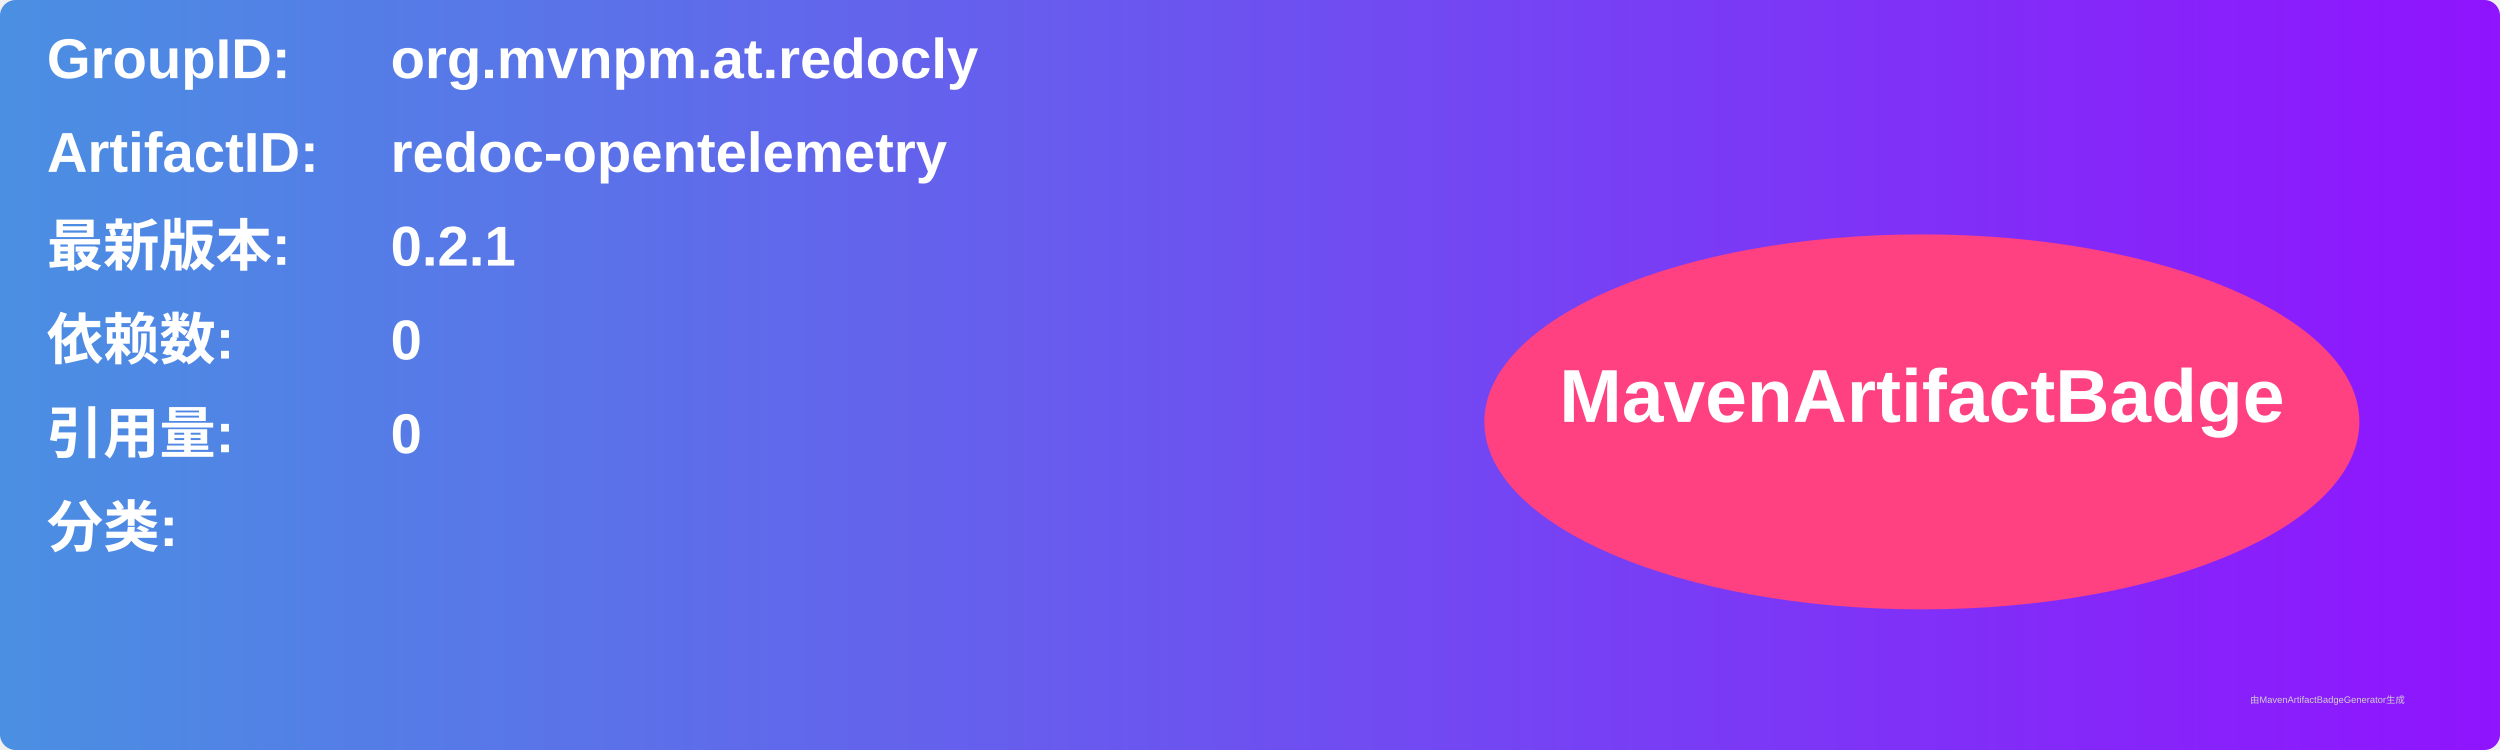
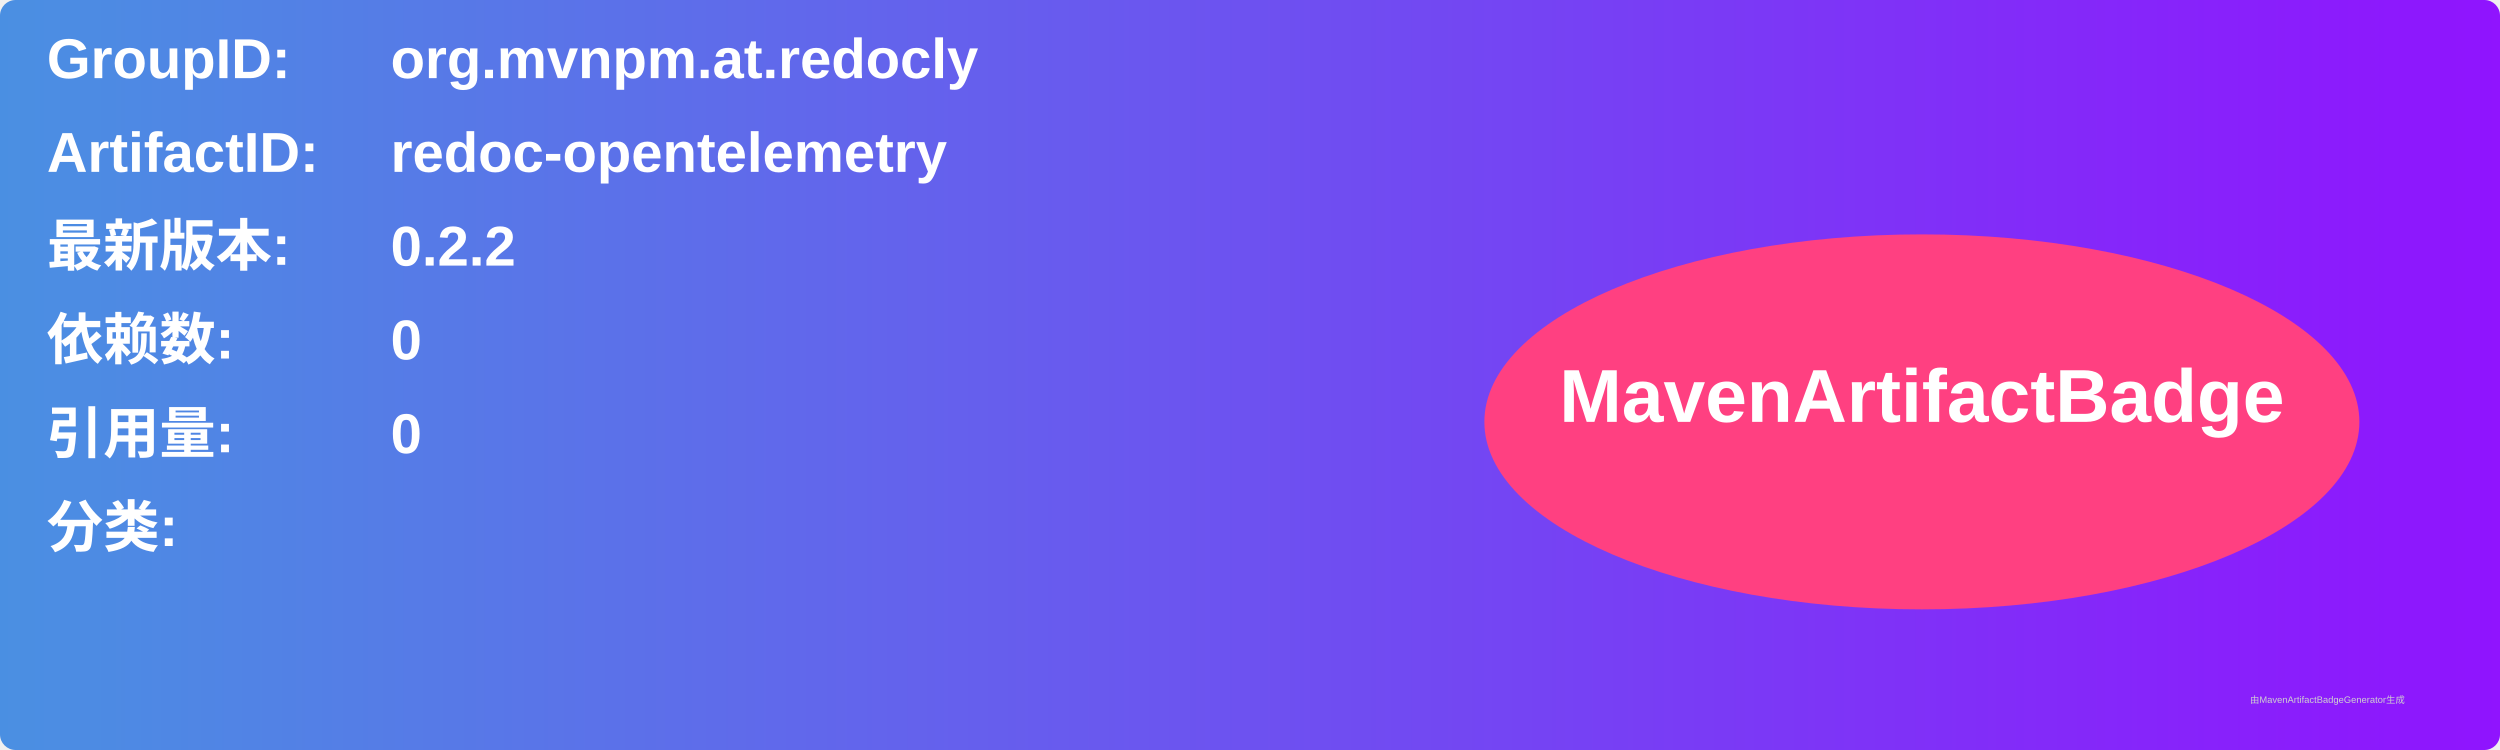
<svg xmlns="http://www.w3.org/2000/svg" width="800" height="240" viewBox="0 0 800 240">
  <linearGradient id="grad" x1="0%" y1="0%" x2="100%" y2="0%">
    <stop offset="0%" stop-color="#4a90e2" />
    <stop offset="100%" stop-color="#9013fe" />
  </linearGradient>
  <rect width="100%" height="100%" rx="5" ry="5" fill="url(#grad)" />
  <g transform="translate(15, 15)">
    <text x="0" y="10" font-family="Arial" font-size="18" fill="white" font-weight="bold" width="260">GroupID:</text>
    <text x="110" y="10" font-family="Arial" font-size="18" fill="white" font-weight="bold" width="460">org.mvnpm.at.redocly</text>
    <text x="0" y="40" font-family="Arial" font-size="18" fill="white" font-weight="bold" width="260">ArtifactID:</text>
    <text x="110" y="40" font-family="Arial" font-size="18" fill="white" font-weight="bold" width="460">redoc-opentelemetry</text>
    <text x="0" y="70" font-family="Arial" font-size="18" fill="white" font-weight="bold">最新版本:</text>
    <text x="110" y="70" font-family="Arial" font-size="18" fill="white" font-weight="bold">
-       <tspan font-weight="bold">0.2.1</tspan>
+       <tspan font-weight="bold">0.2.2</tspan>
    </text>
    <text x="0" y="100" font-family="Arial" font-size="18" fill="white" font-weight="bold">依赖数: </text>
    <text x="110" y="100" font-family="Arial" font-size="18" fill="white">
      <tspan font-weight="bold">0</tspan>
    </text>
    <text x="0" y="130" font-family="Arial" font-size="18" fill="white" font-weight="bold">引用量: </text>
    <text x="110" y="130" font-family="Arial" font-size="18" fill="white">
      <tspan font-weight="bold">0</tspan>
    </text>
    <text x="0" y="160" font-family="Arial" font-size="18" fill="white" font-weight="bold">分类:</text>
    <text x="10" y="190" font-family="Arial" font-size="10" fill="white">
      <tspan font-weight="bold" />
    </text>
    <ellipse cx="600" cy="120" rx="140" ry="60" fill="#ff4081" />
    <text x="600" y="120" text-anchor="middle" font-family="Arial" font-size="24" fill="white" font-weight="bold">MavenArtifactBadge</text>
  </g>
  <text x="720" y="225" font-family="Arial" font-size="3" fill="#d0d0d0">由MavenArtifactBadgeGenerator生成</text>
</svg>
